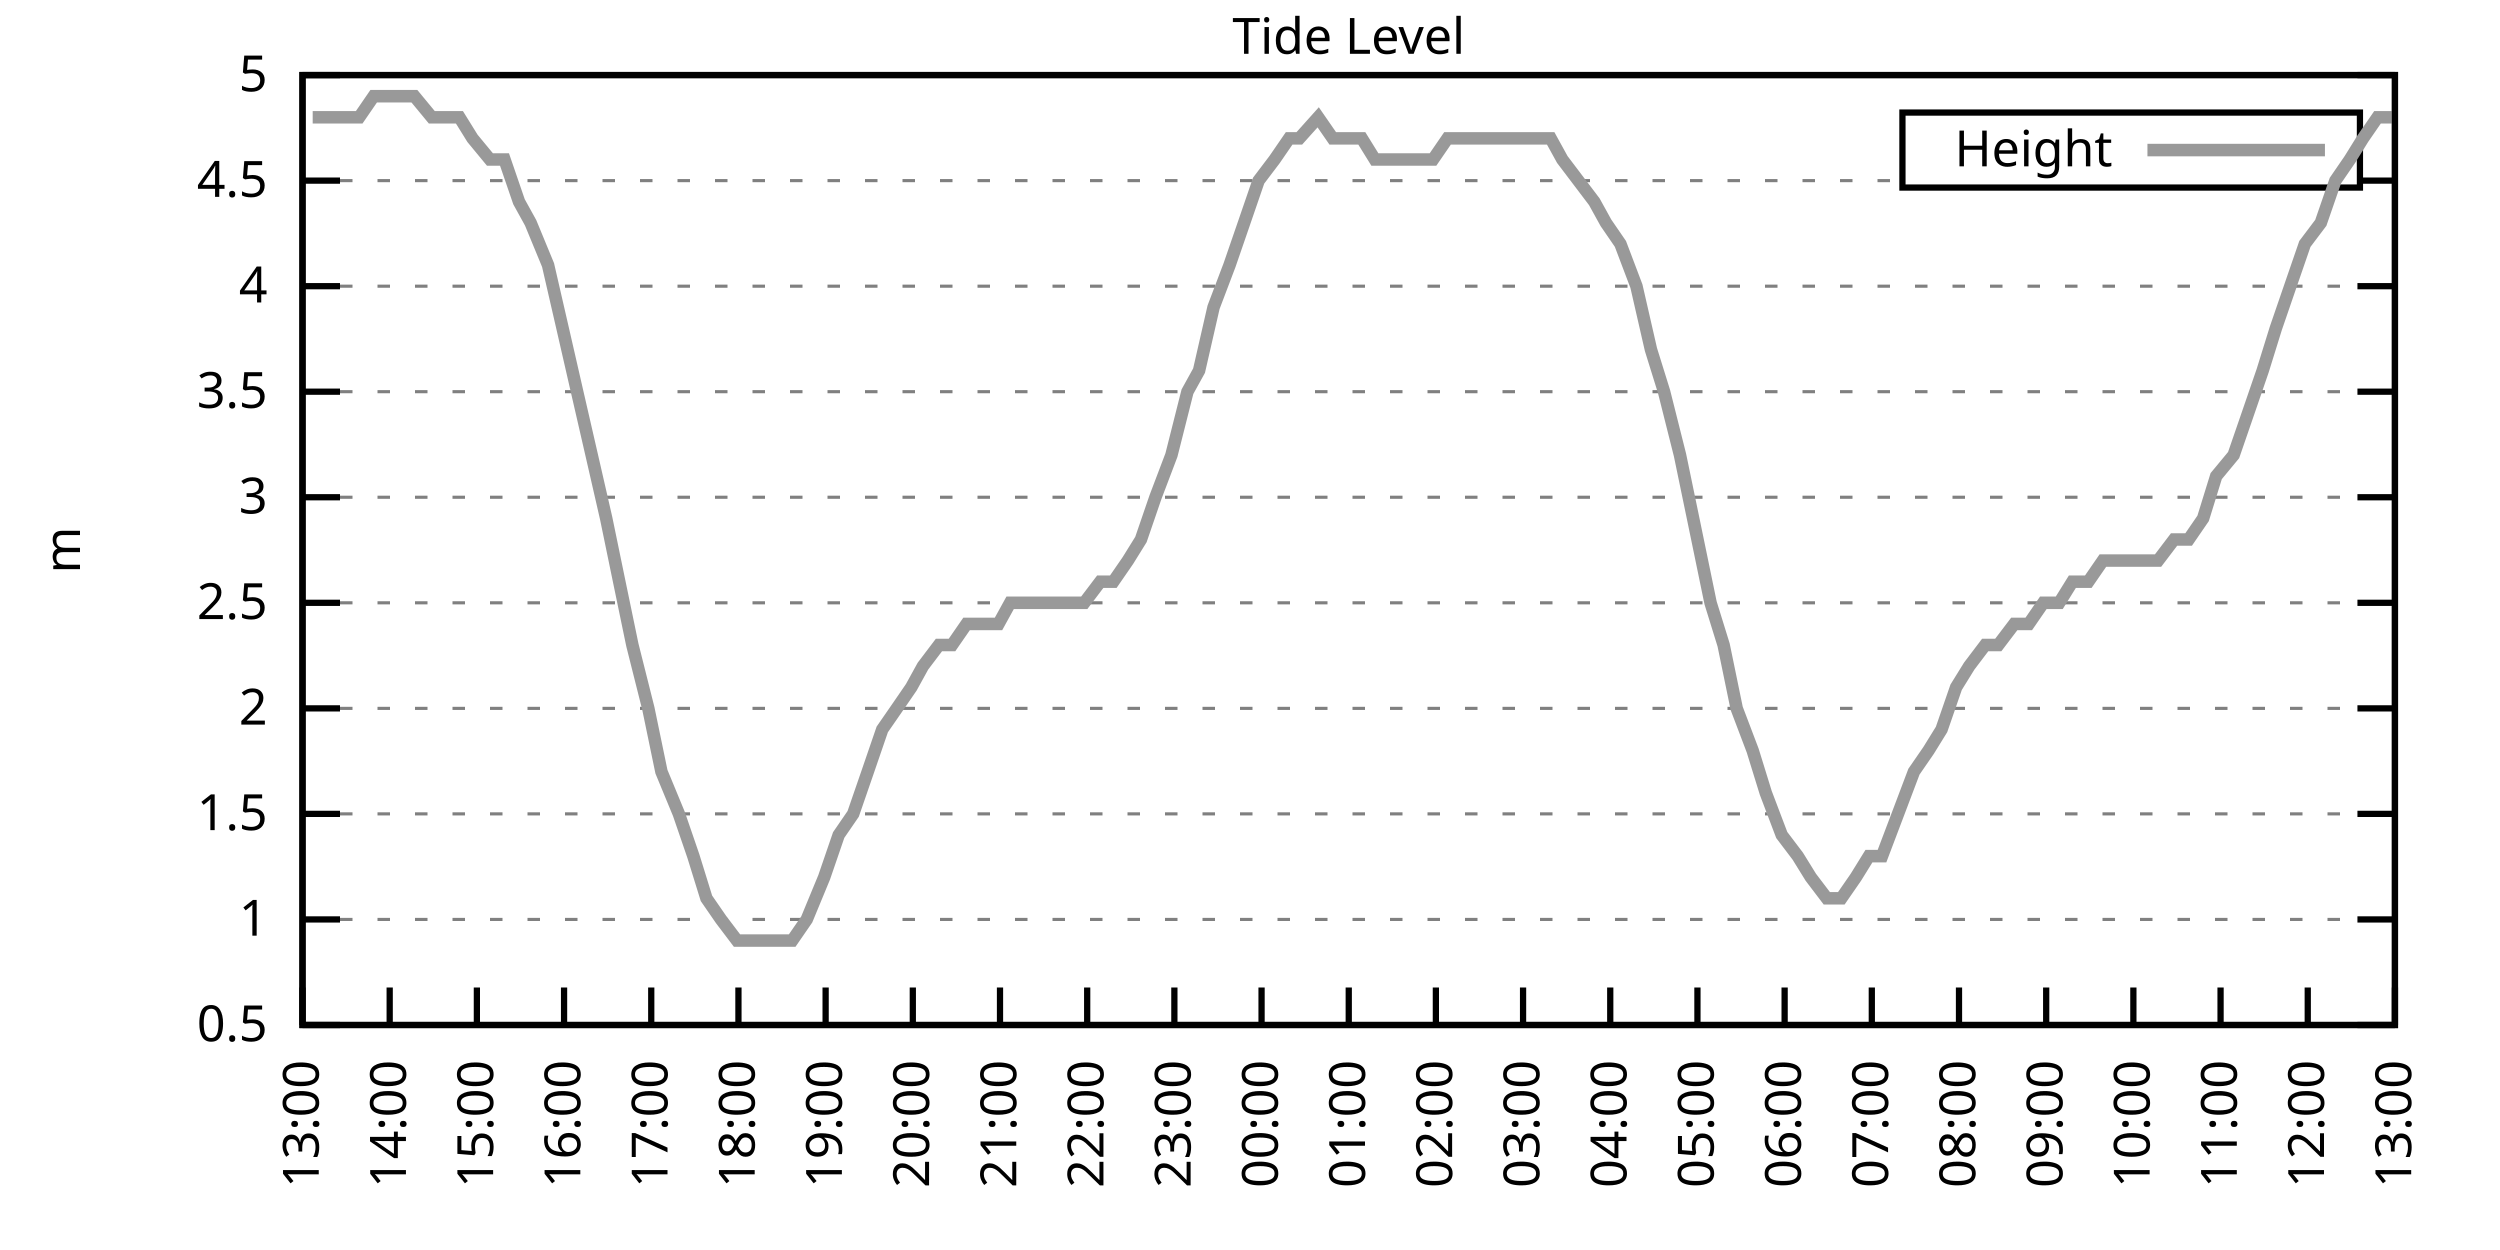
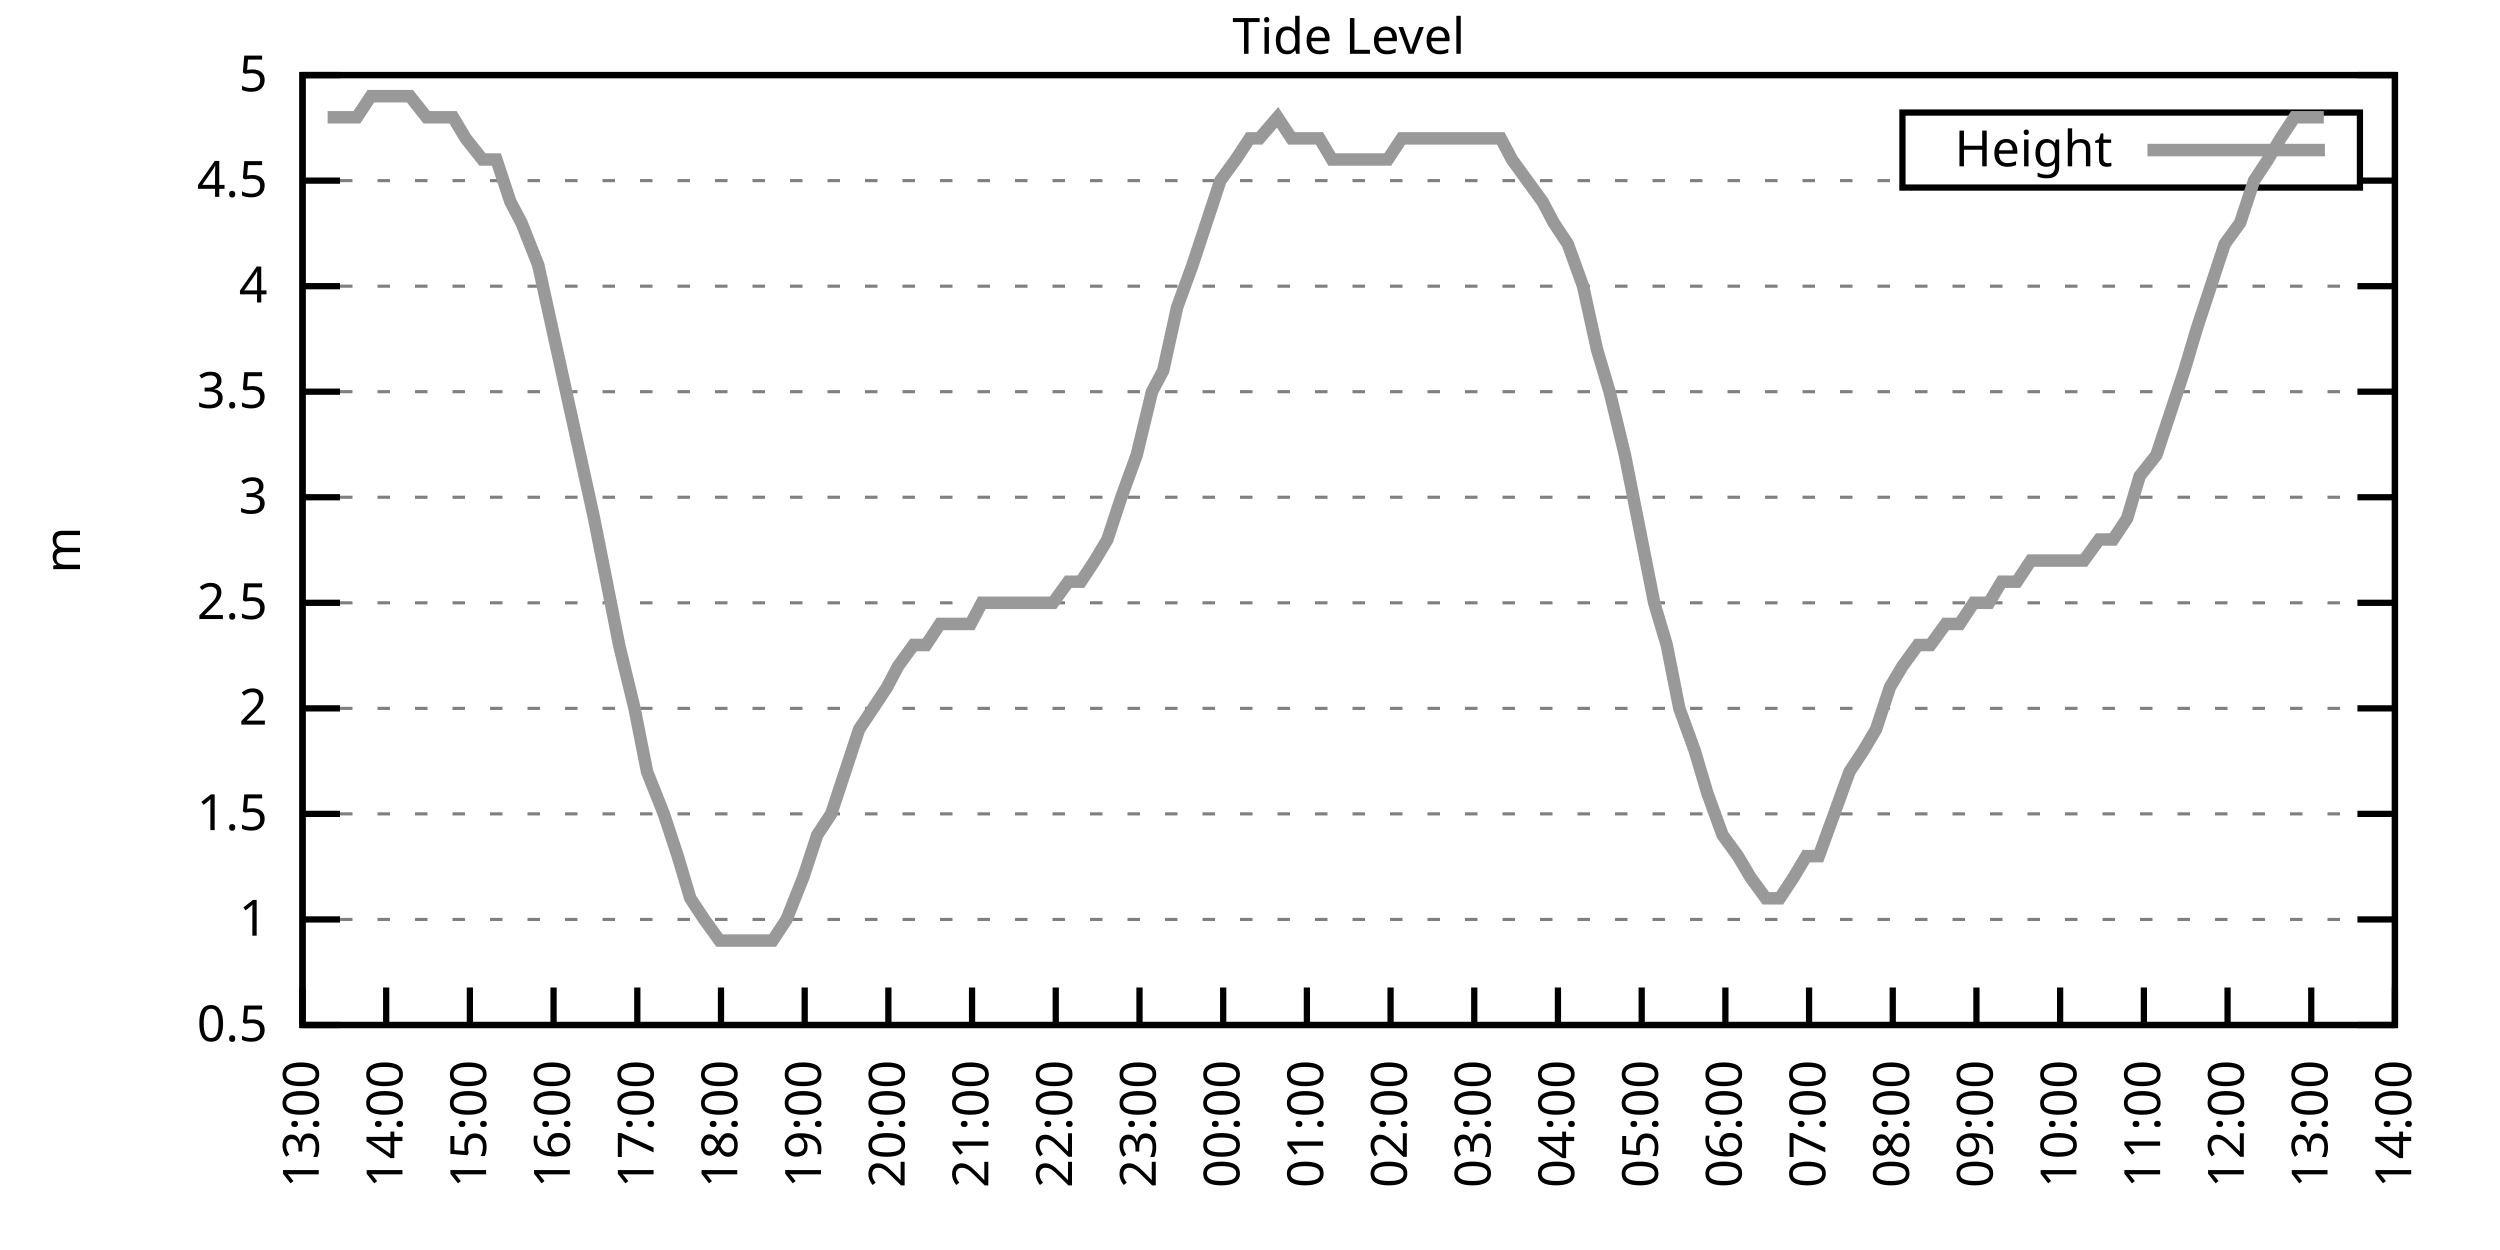
<svg xmlns="http://www.w3.org/2000/svg" xmlns:xlink="http://www.w3.org/1999/xlink" width="400" height="200" viewBox="0 0 400 200">
  <g id="gnuplot_canvas">
    <rect x="0" y="0" width="400" height="200" fill="none" />
    <defs>
      <circle id="gpDot" r="0.5" stroke-width="0.5" stroke="currentColor" />
      <path id="gpPt0" stroke-width="0.333" stroke="currentColor" d="M-1,0 h2 M0,-1 v2" />
      <path id="gpPt1" stroke-width="0.333" stroke="currentColor" d="M-1,-1 L1,1 M1,-1 L-1,1" />
      <path id="gpPt2" stroke-width="0.333" stroke="currentColor" d="M-1,0 L1,0 M0,-1 L0,1 M-1,-1 L1,1 M-1,1 L1,-1" />
      <rect id="gpPt3" stroke-width="0.333" stroke="currentColor" x="-1" y="-1" width="2" height="2" />
      <rect id="gpPt4" stroke-width="0.333" stroke="currentColor" fill="currentColor" x="-1" y="-1" width="2" height="2" />
      <circle id="gpPt5" stroke-width="0.333" stroke="currentColor" cx="0" cy="0" r="1" />
      <use xlink:href="#gpPt5" id="gpPt6" fill="currentColor" stroke="none" />
      <path id="gpPt7" stroke-width="0.333" stroke="currentColor" d="M0,-1.33 L-1.33,0.67 L1.33,0.67 z" />
      <use xlink:href="#gpPt7" id="gpPt8" fill="currentColor" stroke="none" />
      <use xlink:href="#gpPt7" id="gpPt9" stroke="currentColor" transform="rotate(180)" />
      <use xlink:href="#gpPt9" id="gpPt10" fill="currentColor" stroke="none" />
      <use xlink:href="#gpPt3" id="gpPt11" stroke="currentColor" transform="rotate(45)" />
      <use xlink:href="#gpPt11" id="gpPt12" fill="currentColor" stroke="none" />
      <path id="gpPt13" stroke-width="0.333" stroke="currentColor" d="M0,1.330 L1.265,0.411 L0.782,-1.067 L-0.782,-1.076 L-1.265,0.411 z" />
      <use xlink:href="#gpPt13" id="gpPt14" fill="currentColor" stroke="none" />
      <filter id="textbox" filterUnits="objectBoundingBox" x="0" y="0" height="1" width="1">
        <feFlood flood-color="white" flood-opacity="1" result="bgnd" />
        <feComposite in="SourceGraphic" in2="bgnd" operator="atop" />
      </filter>
      <filter id="greybox" filterUnits="objectBoundingBox" x="0" y="0" height="1" width="1">
        <feFlood flood-color="lightgrey" flood-opacity="1" result="grey" />
        <feComposite in="SourceGraphic" in2="grey" operator="atop" />
      </filter>
    </defs>
    <g fill="none" color="white" stroke="currentColor" stroke-width="1.00" stroke-linecap="butt" stroke-linejoin="miter">
</g>
    <g fill="none" color="black" stroke="currentColor" stroke-width="1.00" stroke-linecap="butt" stroke-linejoin="miter">
      <g stroke="none" shape-rendering="crispEdges">
        <polygon fill="rgb(255, 255, 255)" points="48.40,164.00 383.18,164.00 383.18,12.02 48.40,12.02 " />
      </g>
    </g>
    <g fill="none" color="black" stroke="currentColor" stroke-width="1.00" stroke-linecap="butt" stroke-linejoin="miter">
</g>
    <g fill="none" color="black" stroke="black" stroke-width="0.50" stroke-linecap="butt" stroke-linejoin="miter">
</g>
    <g fill="none" color="gray" stroke="currentColor" stroke-width="0.50" stroke-linecap="butt" stroke-linejoin="miter">
      <path stroke="gray" stroke-dasharray="2,4" class="gridline" d="M48.40,164.00 L383.19,164.00  " />
    </g>
    <g fill="none" color="gray" stroke="gray" stroke-width="1.00" stroke-linecap="butt" stroke-linejoin="miter">
</g>
    <g fill="none" color="black" stroke="currentColor" stroke-width="1.00" stroke-linecap="butt" stroke-linejoin="miter">
      <path stroke="black" d="M48.40,164.00 L54.40,164.00 M383.19,164.00 L377.19,164.00  " />
      <g transform="translate(42.80,166.60)" stroke="none" fill="black" font-family="Sans" font-size="8.00" text-anchor="end">
        <text>
          <tspan font-family="Sans"> 0.5</tspan>
        </text>
      </g>
    </g>
    <g fill="none" color="black" stroke="currentColor" stroke-width="1.00" stroke-linecap="butt" stroke-linejoin="miter">
</g>
    <g fill="none" color="black" stroke="black" stroke-width="0.50" stroke-linecap="butt" stroke-linejoin="miter">
</g>
    <g fill="none" color="gray" stroke="currentColor" stroke-width="0.50" stroke-linecap="butt" stroke-linejoin="miter">
      <path stroke="gray" stroke-dasharray="2,4" class="gridline" d="M48.40,147.11 L383.19,147.11  " />
    </g>
    <g fill="none" color="gray" stroke="gray" stroke-width="1.00" stroke-linecap="butt" stroke-linejoin="miter">
</g>
    <g fill="none" color="black" stroke="currentColor" stroke-width="1.00" stroke-linecap="butt" stroke-linejoin="miter">
      <path stroke="black" d="M48.40,147.11 L54.40,147.11 M383.19,147.11 L377.19,147.11  " />
      <g transform="translate(42.80,149.71)" stroke="none" fill="black" font-family="Sans" font-size="8.00" text-anchor="end">
        <text>
          <tspan font-family="Sans"> 1</tspan>
        </text>
      </g>
    </g>
    <g fill="none" color="black" stroke="currentColor" stroke-width="1.00" stroke-linecap="butt" stroke-linejoin="miter">
</g>
    <g fill="none" color="black" stroke="black" stroke-width="0.50" stroke-linecap="butt" stroke-linejoin="miter">
</g>
    <g fill="none" color="gray" stroke="currentColor" stroke-width="0.50" stroke-linecap="butt" stroke-linejoin="miter">
      <path stroke="gray" stroke-dasharray="2,4" class="gridline" d="M48.40,130.22 L383.19,130.22  " />
    </g>
    <g fill="none" color="gray" stroke="gray" stroke-width="1.00" stroke-linecap="butt" stroke-linejoin="miter">
</g>
    <g fill="none" color="black" stroke="currentColor" stroke-width="1.00" stroke-linecap="butt" stroke-linejoin="miter">
      <path stroke="black" d="M48.40,130.22 L54.40,130.22 M383.19,130.22 L377.19,130.22  " />
      <g transform="translate(42.80,132.82)" stroke="none" fill="black" font-family="Sans" font-size="8.00" text-anchor="end">
        <text>
          <tspan font-family="Sans"> 1.5</tspan>
        </text>
      </g>
    </g>
    <g fill="none" color="black" stroke="currentColor" stroke-width="1.00" stroke-linecap="butt" stroke-linejoin="miter">
</g>
    <g fill="none" color="black" stroke="black" stroke-width="0.50" stroke-linecap="butt" stroke-linejoin="miter">
</g>
    <g fill="none" color="gray" stroke="currentColor" stroke-width="0.50" stroke-linecap="butt" stroke-linejoin="miter">
      <path stroke="gray" stroke-dasharray="2,4" class="gridline" d="M48.40,113.34 L383.19,113.34  " />
    </g>
    <g fill="none" color="gray" stroke="gray" stroke-width="1.00" stroke-linecap="butt" stroke-linejoin="miter">
</g>
    <g fill="none" color="black" stroke="currentColor" stroke-width="1.00" stroke-linecap="butt" stroke-linejoin="miter">
      <path stroke="black" d="M48.40,113.34 L54.40,113.34 M383.19,113.34 L377.19,113.34  " />
      <g transform="translate(42.80,115.94)" stroke="none" fill="black" font-family="Sans" font-size="8.00" text-anchor="end">
        <text>
          <tspan font-family="Sans"> 2</tspan>
        </text>
      </g>
    </g>
    <g fill="none" color="black" stroke="currentColor" stroke-width="1.00" stroke-linecap="butt" stroke-linejoin="miter">
</g>
    <g fill="none" color="black" stroke="black" stroke-width="0.50" stroke-linecap="butt" stroke-linejoin="miter">
</g>
    <g fill="none" color="gray" stroke="currentColor" stroke-width="0.50" stroke-linecap="butt" stroke-linejoin="miter">
      <path stroke="gray" stroke-dasharray="2,4" class="gridline" d="M48.40,96.45 L383.19,96.45  " />
    </g>
    <g fill="none" color="gray" stroke="gray" stroke-width="1.00" stroke-linecap="butt" stroke-linejoin="miter">
</g>
    <g fill="none" color="black" stroke="currentColor" stroke-width="1.00" stroke-linecap="butt" stroke-linejoin="miter">
      <path stroke="black" d="M48.40,96.45 L54.40,96.45 M383.19,96.45 L377.19,96.45  " />
      <g transform="translate(42.80,99.05)" stroke="none" fill="black" font-family="Sans" font-size="8.00" text-anchor="end">
        <text>
          <tspan font-family="Sans"> 2.5</tspan>
        </text>
      </g>
    </g>
    <g fill="none" color="black" stroke="currentColor" stroke-width="1.00" stroke-linecap="butt" stroke-linejoin="miter">
</g>
    <g fill="none" color="black" stroke="black" stroke-width="0.50" stroke-linecap="butt" stroke-linejoin="miter">
</g>
    <g fill="none" color="gray" stroke="currentColor" stroke-width="0.50" stroke-linecap="butt" stroke-linejoin="miter">
      <path stroke="gray" stroke-dasharray="2,4" class="gridline" d="M48.40,79.56 L383.19,79.56  " />
    </g>
    <g fill="none" color="gray" stroke="gray" stroke-width="1.00" stroke-linecap="butt" stroke-linejoin="miter">
</g>
    <g fill="none" color="black" stroke="currentColor" stroke-width="1.00" stroke-linecap="butt" stroke-linejoin="miter">
      <path stroke="black" d="M48.40,79.56 L54.40,79.56 M383.19,79.56 L377.19,79.56  " />
      <g transform="translate(42.80,82.16)" stroke="none" fill="black" font-family="Sans" font-size="8.00" text-anchor="end">
        <text>
          <tspan font-family="Sans"> 3</tspan>
        </text>
      </g>
    </g>
    <g fill="none" color="black" stroke="currentColor" stroke-width="1.00" stroke-linecap="butt" stroke-linejoin="miter">
</g>
    <g fill="none" color="black" stroke="black" stroke-width="0.50" stroke-linecap="butt" stroke-linejoin="miter">
</g>
    <g fill="none" color="gray" stroke="currentColor" stroke-width="0.50" stroke-linecap="butt" stroke-linejoin="miter">
      <path stroke="gray" stroke-dasharray="2,4" class="gridline" d="M48.40,62.67 L383.19,62.67  " />
    </g>
    <g fill="none" color="gray" stroke="gray" stroke-width="1.00" stroke-linecap="butt" stroke-linejoin="miter">
</g>
    <g fill="none" color="black" stroke="currentColor" stroke-width="1.00" stroke-linecap="butt" stroke-linejoin="miter">
      <path stroke="black" d="M48.40,62.67 L54.40,62.67 M383.19,62.67 L377.19,62.67  " />
      <g transform="translate(42.80,65.27)" stroke="none" fill="black" font-family="Sans" font-size="8.00" text-anchor="end">
        <text>
          <tspan font-family="Sans"> 3.5</tspan>
        </text>
      </g>
    </g>
    <g fill="none" color="black" stroke="currentColor" stroke-width="1.00" stroke-linecap="butt" stroke-linejoin="miter">
</g>
    <g fill="none" color="black" stroke="black" stroke-width="0.50" stroke-linecap="butt" stroke-linejoin="miter">
</g>
    <g fill="none" color="gray" stroke="currentColor" stroke-width="0.50" stroke-linecap="butt" stroke-linejoin="miter">
      <path stroke="gray" stroke-dasharray="2,4" class="gridline" d="M48.40,45.79 L383.19,45.79  " />
    </g>
    <g fill="none" color="gray" stroke="gray" stroke-width="1.00" stroke-linecap="butt" stroke-linejoin="miter">
</g>
    <g fill="none" color="black" stroke="currentColor" stroke-width="1.00" stroke-linecap="butt" stroke-linejoin="miter">
      <path stroke="black" d="M48.40,45.79 L54.40,45.79 M383.19,45.79 L377.19,45.79  " />
      <g transform="translate(42.80,48.39)" stroke="none" fill="black" font-family="Sans" font-size="8.00" text-anchor="end">
        <text>
          <tspan font-family="Sans"> 4</tspan>
        </text>
      </g>
    </g>
    <g fill="none" color="black" stroke="currentColor" stroke-width="1.00" stroke-linecap="butt" stroke-linejoin="miter">
</g>
    <g fill="none" color="black" stroke="black" stroke-width="0.50" stroke-linecap="butt" stroke-linejoin="miter">
</g>
    <g fill="none" color="gray" stroke="currentColor" stroke-width="0.50" stroke-linecap="butt" stroke-linejoin="miter">
      <path stroke="gray" stroke-dasharray="2,4" class="gridline" d="M48.40,28.90 L304.39,28.90 M377.59,28.90 L383.19,28.90  " />
    </g>
    <g fill="none" color="gray" stroke="gray" stroke-width="1.00" stroke-linecap="butt" stroke-linejoin="miter">
</g>
    <g fill="none" color="black" stroke="currentColor" stroke-width="1.00" stroke-linecap="butt" stroke-linejoin="miter">
      <path stroke="black" d="M48.40,28.90 L54.40,28.90 M383.19,28.90 L377.19,28.90  " />
      <g transform="translate(42.80,31.50)" stroke="none" fill="black" font-family="Sans" font-size="8.00" text-anchor="end">
        <text>
          <tspan font-family="Sans"> 4.5</tspan>
        </text>
      </g>
    </g>
    <g fill="none" color="black" stroke="currentColor" stroke-width="1.00" stroke-linecap="butt" stroke-linejoin="miter">
</g>
    <g fill="none" color="black" stroke="black" stroke-width="0.50" stroke-linecap="butt" stroke-linejoin="miter">
</g>
    <g fill="none" color="gray" stroke="currentColor" stroke-width="0.50" stroke-linecap="butt" stroke-linejoin="miter">
      <path stroke="gray" stroke-dasharray="2,4" class="gridline" d="M48.40,12.01 L383.19,12.01  " />
    </g>
    <g fill="none" color="gray" stroke="gray" stroke-width="1.00" stroke-linecap="butt" stroke-linejoin="miter">
</g>
    <g fill="none" color="black" stroke="currentColor" stroke-width="1.00" stroke-linecap="butt" stroke-linejoin="miter">
      <path stroke="black" d="M48.40,12.01 L54.40,12.01 M383.19,12.01 L377.19,12.01  " />
      <g transform="translate(42.80,14.61)" stroke="none" fill="black" font-family="Sans" font-size="8.00" text-anchor="end">
        <text>
          <tspan font-family="Sans"> 5</tspan>
        </text>
      </g>
    </g>
    <g fill="none" color="black" stroke="currentColor" stroke-width="1.00" stroke-linecap="butt" stroke-linejoin="miter">
      <path stroke="black" d="M48.40,164.00 L48.40,158.00  " />
      <g transform="translate(51.00,169.60) rotate(270.00)" stroke="none" fill="black" font-family="Sans" font-size="8.00" text-anchor="end">
        <text>
          <tspan font-family="Sans">13:00</tspan>
        </text>
      </g>
    </g>
    <g fill="none" color="black" stroke="currentColor" stroke-width="1.00" stroke-linecap="butt" stroke-linejoin="miter">
-       <path stroke="black" d="M62.35,164.00 L62.35,158.00  " />
-       <g transform="translate(64.95,169.60) rotate(270.00)" stroke="none" fill="black" font-family="Sans" font-size="8.00" text-anchor="end">
+       <path stroke="black" d="M61.79,164.00 L61.79,158.00  " />
+       <g transform="translate(64.39,169.60) rotate(270.00)" stroke="none" fill="black" font-family="Sans" font-size="8.00" text-anchor="end">
        <text>
          <tspan font-family="Sans">14:00</tspan>
        </text>
      </g>
    </g>
    <g fill="none" color="black" stroke="currentColor" stroke-width="1.00" stroke-linecap="butt" stroke-linejoin="miter">
-       <path stroke="black" d="M76.30,164.00 L76.30,158.00  " />
-       <g transform="translate(78.90,169.60) rotate(270.00)" stroke="none" fill="black" font-family="Sans" font-size="8.00" text-anchor="end">
+       <path stroke="black" d="M75.18,164.00 L75.18,158.00  " />
+       <g transform="translate(77.78,169.60) rotate(270.00)" stroke="none" fill="black" font-family="Sans" font-size="8.00" text-anchor="end">
        <text>
          <tspan font-family="Sans">15:00</tspan>
        </text>
      </g>
    </g>
    <g fill="none" color="black" stroke="currentColor" stroke-width="1.00" stroke-linecap="butt" stroke-linejoin="miter">
-       <path stroke="black" d="M90.25,164.00 L90.25,158.00  " />
-       <g transform="translate(92.85,169.60) rotate(270.00)" stroke="none" fill="black" font-family="Sans" font-size="8.00" text-anchor="end">
+       <path stroke="black" d="M88.57,164.00 L88.57,158.00  " />
+       <g transform="translate(91.17,169.60) rotate(270.00)" stroke="none" fill="black" font-family="Sans" font-size="8.00" text-anchor="end">
        <text>
          <tspan font-family="Sans">16:00</tspan>
        </text>
      </g>
    </g>
    <g fill="none" color="black" stroke="currentColor" stroke-width="1.00" stroke-linecap="butt" stroke-linejoin="miter">
-       <path stroke="black" d="M104.20,164.00 L104.20,158.00  " />
-       <g transform="translate(106.80,169.60) rotate(270.00)" stroke="none" fill="black" font-family="Sans" font-size="8.00" text-anchor="end">
+       <path stroke="black" d="M101.97,164.00 L101.97,158.00  " />
+       <g transform="translate(104.57,169.60) rotate(270.00)" stroke="none" fill="black" font-family="Sans" font-size="8.00" text-anchor="end">
        <text>
          <tspan font-family="Sans">17:00</tspan>
        </text>
      </g>
    </g>
    <g fill="none" color="black" stroke="currentColor" stroke-width="1.00" stroke-linecap="butt" stroke-linejoin="miter">
-       <path stroke="black" d="M118.15,164.00 L118.15,158.00  " />
-       <g transform="translate(120.75,169.60) rotate(270.00)" stroke="none" fill="black" font-family="Sans" font-size="8.00" text-anchor="end">
+       <path stroke="black" d="M115.36,164.00 L115.36,158.00  " />
+       <g transform="translate(117.96,169.60) rotate(270.00)" stroke="none" fill="black" font-family="Sans" font-size="8.00" text-anchor="end">
        <text>
          <tspan font-family="Sans">18:00</tspan>
        </text>
      </g>
    </g>
    <g fill="none" color="black" stroke="currentColor" stroke-width="1.00" stroke-linecap="butt" stroke-linejoin="miter">
-       <path stroke="black" d="M132.10,164.00 L132.10,158.00  " />
-       <g transform="translate(134.70,169.60) rotate(270.00)" stroke="none" fill="black" font-family="Sans" font-size="8.00" text-anchor="end">
+       <path stroke="black" d="M128.75,164.00 L128.75,158.00  " />
+       <g transform="translate(131.35,169.60) rotate(270.00)" stroke="none" fill="black" font-family="Sans" font-size="8.00" text-anchor="end">
        <text>
          <tspan font-family="Sans">19:00</tspan>
        </text>
      </g>
    </g>
    <g fill="none" color="black" stroke="currentColor" stroke-width="1.00" stroke-linecap="butt" stroke-linejoin="miter">
-       <path stroke="black" d="M146.05,164.00 L146.05,158.00  " />
-       <g transform="translate(148.65,169.60) rotate(270.00)" stroke="none" fill="black" font-family="Sans" font-size="8.00" text-anchor="end">
+       <path stroke="black" d="M142.14,164.00 L142.14,158.00  " />
+       <g transform="translate(144.74,169.60) rotate(270.00)" stroke="none" fill="black" font-family="Sans" font-size="8.00" text-anchor="end">
        <text>
          <tspan font-family="Sans">20:00</tspan>
        </text>
      </g>
    </g>
    <g fill="none" color="black" stroke="currentColor" stroke-width="1.00" stroke-linecap="butt" stroke-linejoin="miter">
-       <path stroke="black" d="M160.00,164.00 L160.00,158.00  " />
-       <g transform="translate(162.60,169.60) rotate(270.00)" stroke="none" fill="black" font-family="Sans" font-size="8.00" text-anchor="end">
+       <path stroke="black" d="M155.53,164.00 L155.53,158.00  " />
+       <g transform="translate(158.13,169.60) rotate(270.00)" stroke="none" fill="black" font-family="Sans" font-size="8.00" text-anchor="end">
        <text>
          <tspan font-family="Sans">21:00</tspan>
        </text>
      </g>
    </g>
    <g fill="none" color="black" stroke="currentColor" stroke-width="1.00" stroke-linecap="butt" stroke-linejoin="miter">
-       <path stroke="black" d="M173.95,164.00 L173.95,158.00  " />
-       <g transform="translate(176.55,169.60) rotate(270.00)" stroke="none" fill="black" font-family="Sans" font-size="8.00" text-anchor="end">
+       <path stroke="black" d="M168.92,164.00 L168.92,158.00  " />
+       <g transform="translate(171.52,169.60) rotate(270.00)" stroke="none" fill="black" font-family="Sans" font-size="8.00" text-anchor="end">
        <text>
          <tspan font-family="Sans">22:00</tspan>
        </text>
      </g>
    </g>
    <g fill="none" color="black" stroke="currentColor" stroke-width="1.00" stroke-linecap="butt" stroke-linejoin="miter">
-       <path stroke="black" d="M187.90,164.00 L187.90,158.00  " />
-       <g transform="translate(190.50,169.60) rotate(270.00)" stroke="none" fill="black" font-family="Sans" font-size="8.00" text-anchor="end">
+       <path stroke="black" d="M182.32,164.00 L182.32,158.00  " />
+       <g transform="translate(184.92,169.60) rotate(270.00)" stroke="none" fill="black" font-family="Sans" font-size="8.00" text-anchor="end">
        <text>
          <tspan font-family="Sans">23:00</tspan>
        </text>
      </g>
    </g>
    <g fill="none" color="black" stroke="currentColor" stroke-width="1.00" stroke-linecap="butt" stroke-linejoin="miter">
-       <path stroke="black" d="M201.85,164.00 L201.85,158.00  " />
-       <g transform="translate(204.45,169.60) rotate(270.00)" stroke="none" fill="black" font-family="Sans" font-size="8.00" text-anchor="end">
+       <path stroke="black" d="M195.71,164.00 L195.71,158.00  " />
+       <g transform="translate(198.31,169.60) rotate(270.00)" stroke="none" fill="black" font-family="Sans" font-size="8.00" text-anchor="end">
        <text>
          <tspan font-family="Sans">00:00</tspan>
        </text>
      </g>
    </g>
    <g fill="none" color="black" stroke="currentColor" stroke-width="1.00" stroke-linecap="butt" stroke-linejoin="miter">
-       <path stroke="black" d="M215.80,164.00 L215.80,158.00  " />
-       <g transform="translate(218.40,169.60) rotate(270.00)" stroke="none" fill="black" font-family="Sans" font-size="8.00" text-anchor="end">
+       <path stroke="black" d="M209.10,164.00 L209.10,158.00  " />
+       <g transform="translate(211.70,169.60) rotate(270.00)" stroke="none" fill="black" font-family="Sans" font-size="8.00" text-anchor="end">
        <text>
          <tspan font-family="Sans">01:00</tspan>
        </text>
      </g>
    </g>
    <g fill="none" color="black" stroke="currentColor" stroke-width="1.00" stroke-linecap="butt" stroke-linejoin="miter">
-       <path stroke="black" d="M229.74,164.00 L229.74,158.00  " />
-       <g transform="translate(232.34,169.60) rotate(270.00)" stroke="none" fill="black" font-family="Sans" font-size="8.00" text-anchor="end">
+       <path stroke="black" d="M222.49,164.00 L222.49,158.00  " />
+       <g transform="translate(225.09,169.60) rotate(270.00)" stroke="none" fill="black" font-family="Sans" font-size="8.00" text-anchor="end">
        <text>
          <tspan font-family="Sans">02:00</tspan>
        </text>
      </g>
    </g>
    <g fill="none" color="black" stroke="currentColor" stroke-width="1.00" stroke-linecap="butt" stroke-linejoin="miter">
-       <path stroke="black" d="M243.69,164.00 L243.69,158.00  " />
-       <g transform="translate(246.29,169.60) rotate(270.00)" stroke="none" fill="black" font-family="Sans" font-size="8.00" text-anchor="end">
+       <path stroke="black" d="M235.88,164.00 L235.88,158.00  " />
+       <g transform="translate(238.48,169.60) rotate(270.00)" stroke="none" fill="black" font-family="Sans" font-size="8.00" text-anchor="end">
        <text>
          <tspan font-family="Sans">03:00</tspan>
        </text>
      </g>
    </g>
    <g fill="none" color="black" stroke="currentColor" stroke-width="1.00" stroke-linecap="butt" stroke-linejoin="miter">
-       <path stroke="black" d="M257.64,164.00 L257.64,158.00  " />
-       <g transform="translate(260.24,169.60) rotate(270.00)" stroke="none" fill="black" font-family="Sans" font-size="8.00" text-anchor="end">
+       <path stroke="black" d="M249.27,164.00 L249.27,158.00  " />
+       <g transform="translate(251.87,169.60) rotate(270.00)" stroke="none" fill="black" font-family="Sans" font-size="8.00" text-anchor="end">
        <text>
          <tspan font-family="Sans">04:00</tspan>
        </text>
      </g>
    </g>
    <g fill="none" color="black" stroke="currentColor" stroke-width="1.00" stroke-linecap="butt" stroke-linejoin="miter">
-       <path stroke="black" d="M271.59,164.00 L271.59,158.00  " />
-       <g transform="translate(274.19,169.60) rotate(270.00)" stroke="none" fill="black" font-family="Sans" font-size="8.00" text-anchor="end">
+       <path stroke="black" d="M262.67,164.00 L262.67,158.00  " />
+       <g transform="translate(265.27,169.60) rotate(270.00)" stroke="none" fill="black" font-family="Sans" font-size="8.00" text-anchor="end">
        <text>
          <tspan font-family="Sans">05:00</tspan>
        </text>
      </g>
    </g>
    <g fill="none" color="black" stroke="currentColor" stroke-width="1.00" stroke-linecap="butt" stroke-linejoin="miter">
-       <path stroke="black" d="M285.54,164.00 L285.54,158.00  " />
-       <g transform="translate(288.14,169.60) rotate(270.00)" stroke="none" fill="black" font-family="Sans" font-size="8.00" text-anchor="end">
+       <path stroke="black" d="M276.06,164.00 L276.06,158.00  " />
+       <g transform="translate(278.66,169.60) rotate(270.00)" stroke="none" fill="black" font-family="Sans" font-size="8.00" text-anchor="end">
        <text>
          <tspan font-family="Sans">06:00</tspan>
        </text>
      </g>
    </g>
    <g fill="none" color="black" stroke="currentColor" stroke-width="1.00" stroke-linecap="butt" stroke-linejoin="miter">
-       <path stroke="black" d="M299.49,164.00 L299.49,158.00  " />
-       <g transform="translate(302.09,169.60) rotate(270.00)" stroke="none" fill="black" font-family="Sans" font-size="8.00" text-anchor="end">
+       <path stroke="black" d="M289.45,164.00 L289.45,158.00  " />
+       <g transform="translate(292.05,169.60) rotate(270.00)" stroke="none" fill="black" font-family="Sans" font-size="8.00" text-anchor="end">
        <text>
          <tspan font-family="Sans">07:00</tspan>
        </text>
      </g>
    </g>
    <g fill="none" color="black" stroke="currentColor" stroke-width="1.00" stroke-linecap="butt" stroke-linejoin="miter">
-       <path stroke="black" d="M313.44,164.00 L313.44,158.00  " />
-       <g transform="translate(316.04,169.60) rotate(270.00)" stroke="none" fill="black" font-family="Sans" font-size="8.00" text-anchor="end">
+       <path stroke="black" d="M302.84,164.00 L302.84,158.00  " />
+       <g transform="translate(305.44,169.60) rotate(270.00)" stroke="none" fill="black" font-family="Sans" font-size="8.00" text-anchor="end">
        <text>
          <tspan font-family="Sans">08:00</tspan>
        </text>
      </g>
    </g>
    <g fill="none" color="black" stroke="currentColor" stroke-width="1.00" stroke-linecap="butt" stroke-linejoin="miter">
-       <path stroke="black" d="M327.39,164.00 L327.39,158.00  " />
-       <g transform="translate(329.99,169.60) rotate(270.00)" stroke="none" fill="black" font-family="Sans" font-size="8.00" text-anchor="end">
+       <path stroke="black" d="M316.23,164.00 L316.23,158.00  " />
+       <g transform="translate(318.83,169.60) rotate(270.00)" stroke="none" fill="black" font-family="Sans" font-size="8.00" text-anchor="end">
        <text>
          <tspan font-family="Sans">09:00</tspan>
        </text>
      </g>
    </g>
    <g fill="none" color="black" stroke="currentColor" stroke-width="1.00" stroke-linecap="butt" stroke-linejoin="miter">
-       <path stroke="black" d="M341.34,164.00 L341.34,158.00  " />
-       <g transform="translate(343.94,169.60) rotate(270.00)" stroke="none" fill="black" font-family="Sans" font-size="8.00" text-anchor="end">
+       <path stroke="black" d="M329.62,164.00 L329.62,158.00  " />
+       <g transform="translate(332.22,169.60) rotate(270.00)" stroke="none" fill="black" font-family="Sans" font-size="8.00" text-anchor="end">
        <text>
          <tspan font-family="Sans">10:00</tspan>
        </text>
      </g>
    </g>
    <g fill="none" color="black" stroke="currentColor" stroke-width="1.00" stroke-linecap="butt" stroke-linejoin="miter">
-       <path stroke="black" d="M355.29,164.00 L355.29,158.00  " />
-       <g transform="translate(357.89,169.60) rotate(270.00)" stroke="none" fill="black" font-family="Sans" font-size="8.00" text-anchor="end">
+       <path stroke="black" d="M343.02,164.00 L343.02,158.00  " />
+       <g transform="translate(345.62,169.60) rotate(270.00)" stroke="none" fill="black" font-family="Sans" font-size="8.00" text-anchor="end">
        <text>
          <tspan font-family="Sans">11:00</tspan>
        </text>
      </g>
    </g>
    <g fill="none" color="black" stroke="currentColor" stroke-width="1.00" stroke-linecap="butt" stroke-linejoin="miter">
-       <path stroke="black" d="M369.24,164.00 L369.24,158.00  " />
-       <g transform="translate(371.84,169.60) rotate(270.00)" stroke="none" fill="black" font-family="Sans" font-size="8.00" text-anchor="end">
+       <path stroke="black" d="M356.41,164.00 L356.41,158.00  " />
+       <g transform="translate(359.01,169.60) rotate(270.00)" stroke="none" fill="black" font-family="Sans" font-size="8.00" text-anchor="end">
        <text>
          <tspan font-family="Sans">12:00</tspan>
+         </text>
+       </g>
+     </g>
+     <g fill="none" color="black" stroke="currentColor" stroke-width="1.00" stroke-linecap="butt" stroke-linejoin="miter">
+       <path stroke="black" d="M369.80,164.00 L369.80,158.00  " />
+       <g transform="translate(372.40,169.60) rotate(270.00)" stroke="none" fill="black" font-family="Sans" font-size="8.00" text-anchor="end">
+         <text>
+           <tspan font-family="Sans">13:00</tspan>
        </text>
      </g>
    </g>
    <g fill="none" color="black" stroke="currentColor" stroke-width="1.00" stroke-linecap="butt" stroke-linejoin="miter">
      <path stroke="black" d="M383.19,164.00 L383.19,158.00  " />
      <g transform="translate(385.79,169.60) rotate(270.00)" stroke="none" fill="black" font-family="Sans" font-size="8.00" text-anchor="end">
        <text>
-           <tspan font-family="Sans">13:00</tspan>
+           <tspan font-family="Sans">14:00</tspan>
        </text>
      </g>
    </g>
    <g fill="none" color="black" stroke="currentColor" stroke-width="1.00" stroke-linecap="butt" stroke-linejoin="miter">
</g>
    <g fill="none" color="black" stroke="currentColor" stroke-width="1.00" stroke-linecap="butt" stroke-linejoin="miter">
      <path stroke="black" d="M48.40,12.01 L48.40,164.00 L383.19,164.00 L383.19,12.01 L48.40,12.01 Z  " />
    </g>
    <g fill="none" color="black" stroke="currentColor" stroke-width="1.00" stroke-linecap="butt" stroke-linejoin="miter">
</g>
    <g fill="none" color="black" stroke="currentColor" stroke-width="1.00" stroke-linecap="butt" stroke-linejoin="miter">
      <path stroke="black" d="M304.39,30.01 L304.39,18.01 L377.59,18.01 L377.59,30.01 L304.39,30.01 Z  " />
    </g>
    <g id="Tide_level_plot_1">
      <g fill="none" color="white" stroke="black" stroke-width="2.00" stroke-linecap="butt" stroke-linejoin="miter">
</g>
      <g fill="none" color="black" stroke="currentColor" stroke-width="2.00" stroke-linecap="butt" stroke-linejoin="miter">
        <g transform="translate(337.99,26.61)" stroke="none" fill="black" font-family="Sans" font-size="8.00" text-anchor="end">
          <text>
            <tspan font-family="Sans">Height</tspan>
          </text>
        </g>
      </g>
      <g fill="none" color="black" stroke="currentColor" stroke-width="2.00" stroke-linecap="butt" stroke-linejoin="miter">
-         <path stroke="rgb(153, 153, 153)" d="M343.59,24.01 L371.99,24.01 M50.03,18.77 L52.58,18.77 L55.14,18.77 L57.47,18.77 L59.79,15.39 L63.98,15.39   L66.30,15.39 L69.09,18.77 L71.42,18.77 L73.51,18.77 L75.60,22.14 L78.39,25.52 L80.72,25.52 L83.04,32.28   L84.90,35.65 L87.69,42.41 L90.02,52.54 L92.34,62.67 L94.67,72.81 L96.99,82.94 L99.08,93.07 L101.18,103.20   L103.73,113.34 L105.83,123.47 L108.62,130.22 L110.94,136.98 L113.03,143.73 L115.36,147.11 L117.92,150.49 L120.24,150.49   L122.57,150.49 L124.66,150.49 L126.75,150.49 L129.08,147.11 L131.87,140.36 L134.19,133.60 L136.51,130.22 L138.84,123.47   L141.16,116.71 L143.49,113.34 L145.81,109.96 L147.67,106.58 L150.23,103.20 L152.32,103.20 L154.65,99.83 L157.44,99.83   L159.76,99.83 L161.62,96.45 L164.18,96.45 L166.51,96.45 L169.06,96.45 L171.16,96.45 L173.48,96.45 L176.04,93.07   L178.13,93.07 L180.46,89.69 L182.55,86.32 L184.87,79.56 L187.43,72.81 L189.99,62.67 L191.85,59.30 L194.17,49.16   L196.73,42.41 L199.06,35.65 L201.38,28.90 L203.94,25.52 L206.26,22.14 L207.89,22.14 L210.91,18.77 L213.24,22.14   L215.33,22.14 L217.89,22.14 L219.98,25.52 L222.54,25.52 L224.40,25.52 L226.49,25.52 L229.28,25.52 L231.60,22.14   L234.16,22.14 L236.02,22.14 L238.58,22.14 L240.44,22.14 L243.46,22.14 L245.32,22.14 L248.11,22.14 L249.97,25.52   L252.53,28.90 L255.09,32.28 L256.95,35.65 L259.27,39.03 L261.83,45.79 L264.15,55.92 L266.25,62.67 L268.80,72.81   L270.90,82.94 L273.69,96.45 L275.78,103.20 L277.87,113.34 L280.43,120.09 L282.52,126.85 L285.08,133.60 L287.64,136.98   L289.73,140.36 L292.29,143.73 L294.61,143.73 L296.94,140.36 L299.03,136.98 L301.12,136.98 L303.68,130.22 L306.23,123.47   L308.56,120.09 L310.65,116.71 L312.98,109.96 L315.07,106.58 L317.63,103.20 L319.72,103.20 L322.28,99.83 L324.60,99.83   L326.93,96.45 L329.48,96.45 L331.58,93.07 L334.13,93.07 L336.46,89.69 L338.78,89.69 L340.88,89.69 L343.20,89.69   L345.29,89.69 L347.85,86.32 L350.18,86.32 L352.50,82.94 L354.59,76.18 L357.38,72.81 L359.71,66.05 L362.03,59.30   L364.13,52.54 L366.45,45.79 L368.78,39.03 L371.33,35.65 L373.66,28.90 L375.98,25.52 L378.08,22.14 L380.40,18.77   L382.96,18.77  " />
+         <path stroke="rgb(153, 153, 153)" d="M343.59,24.01 L371.99,24.01 M52.42,18.77 L54.87,18.77 L57.10,18.77 L59.34,15.39 L63.35,15.39 L65.59,15.39   L68.26,18.77 L70.50,18.77 L72.50,18.77 L74.51,22.14 L77.19,25.52 L79.42,25.52 L81.66,32.28 L83.44,35.65   L86.12,42.41 L88.35,52.54 L90.58,62.67 L92.82,72.81 L95.05,82.94 L97.06,93.07 L99.06,103.20 L101.52,113.34   L103.53,123.47 L106.21,130.22 L108.44,136.98 L110.45,143.73 L112.68,147.11 L115.13,150.49 L117.37,150.49 L119.60,150.49   L121.61,150.49 L123.62,150.49 L125.85,147.11 L128.53,140.36 L130.76,133.60 L132.99,130.22 L135.22,123.47 L137.45,116.71   L139.69,113.34 L141.92,109.96 L143.70,106.58 L146.16,103.20 L148.17,103.20 L150.40,99.83 L153.08,99.83 L155.31,99.83   L157.10,96.45 L159.55,96.45 L161.78,96.45 L164.24,96.45 L166.25,96.45 L168.48,96.45 L170.93,93.07 L172.94,93.07   L175.17,89.69 L177.18,86.32 L179.41,79.56 L181.87,72.81 L184.32,62.67 L186.11,59.30 L188.34,49.16 L190.80,42.41   L193.03,35.65 L195.26,28.90 L197.72,25.52 L199.95,22.14 L201.51,22.14 L204.41,18.77 L206.64,22.14 L208.65,22.14   L211.11,22.14 L213.12,25.52 L215.57,25.52 L217.36,25.52 L219.37,25.52 L222.04,25.52 L224.28,22.14 L226.73,22.14   L228.52,22.14 L230.97,22.14 L232.76,22.14 L235.66,22.14 L237.44,22.14 L240.12,22.14 L241.91,25.52 L244.36,28.90   L246.82,32.28 L248.60,35.65 L250.84,39.03 L253.29,45.79 L255.52,55.92 L257.53,62.67 L259.99,72.81 L262.00,82.94   L264.67,96.45 L266.68,103.20 L268.69,113.34 L271.15,120.09 L273.16,126.85 L275.61,133.60 L278.07,136.98 L280.07,140.36   L282.53,143.73 L284.76,143.73 L286.99,140.36 L289.00,136.98 L291.01,136.98 L293.47,130.22 L295.92,123.47 L298.15,120.09   L300.16,116.71 L302.39,109.96 L304.40,106.58 L306.86,103.20 L308.87,103.20 L311.32,99.83 L313.55,99.83 L315.79,96.45   L318.24,96.45 L320.25,93.07 L322.70,93.07 L324.94,89.69 L327.17,89.69 L329.18,89.69 L331.41,89.69 L333.42,89.69   L335.87,86.32 L338.10,86.32 L340.34,82.94 L342.35,76.18 L345.02,72.81 L347.26,66.05 L349.49,59.30 L351.50,52.54   L353.73,45.79 L355.96,39.03 L358.42,35.65 L360.65,28.90 L362.88,25.52 L364.89,22.14 L367.12,18.77 L369.58,18.77   L371.81,18.77  " />
      </g>
    </g>
    <g fill="none" color="black" stroke="currentColor" stroke-width="2.00" stroke-linecap="butt" stroke-linejoin="miter">
</g>
    <g fill="none" color="black" stroke="black" stroke-width="1.00" stroke-linecap="butt" stroke-linejoin="miter">
</g>
    <g fill="none" color="black" stroke="currentColor" stroke-width="1.00" stroke-linecap="butt" stroke-linejoin="miter">
      <path stroke="black" d="M48.40,12.01 L48.40,164.00 L383.19,164.00 L383.19,12.01 L48.40,12.01 Z  " />
      <g transform="translate(12.80,88.01) rotate(270.00)" stroke="none" fill="black" font-family="Sans" font-size="8.00" text-anchor="middle">
        <text>
          <tspan font-family="Sans">m</tspan>
        </text>
      </g>
    </g>
    <g fill="none" color="black" stroke="currentColor" stroke-width="1.00" stroke-linecap="butt" stroke-linejoin="miter">
</g>
    <g fill="none" color="black" stroke="currentColor" stroke-width="1.00" stroke-linecap="butt" stroke-linejoin="miter">
      <g transform="translate(215.79,8.61)" stroke="none" fill="black" font-family="Sans" font-size="8.00" text-anchor="middle">
        <text>
          <tspan font-family="Sans">Tide Level</tspan>
        </text>
      </g>
    </g>
    <g fill="none" color="black" stroke="currentColor" stroke-width="1.00" stroke-linecap="butt" stroke-linejoin="miter">
</g>
  </g>
</svg>
